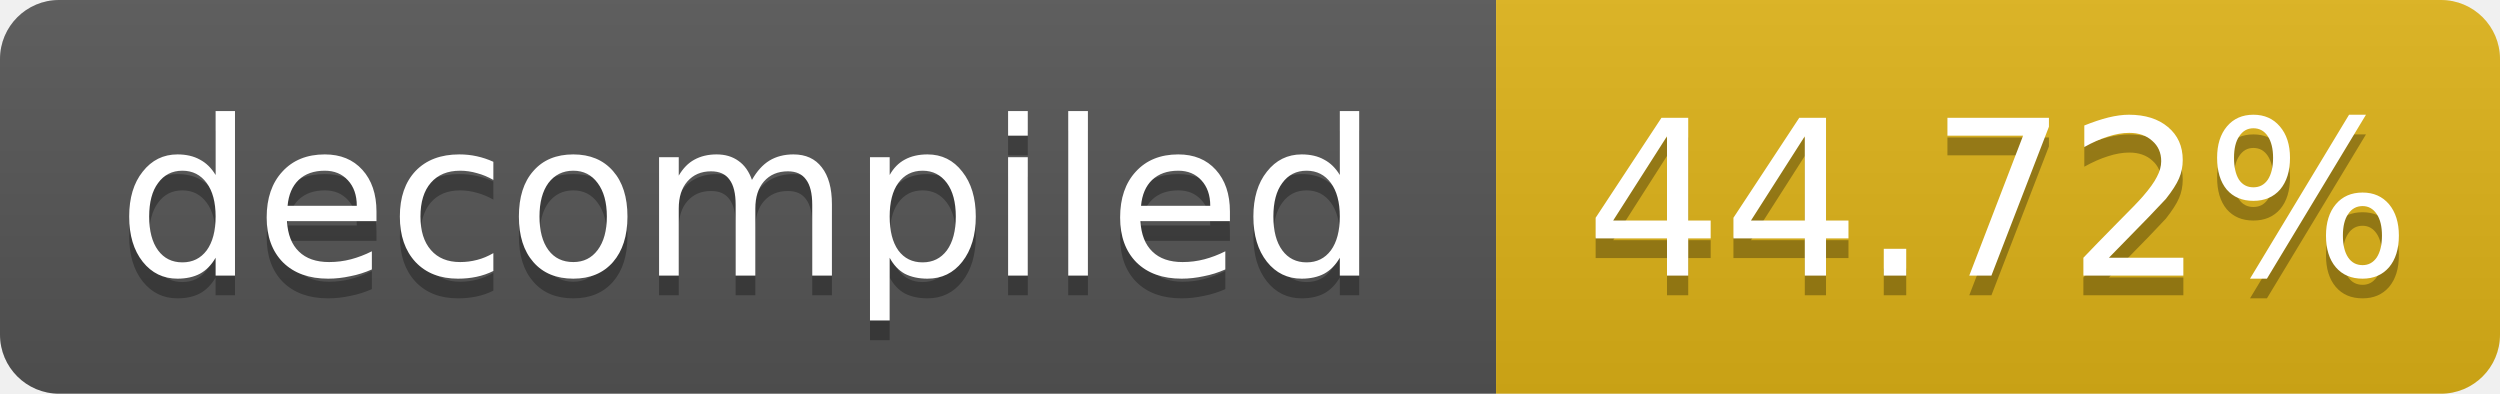
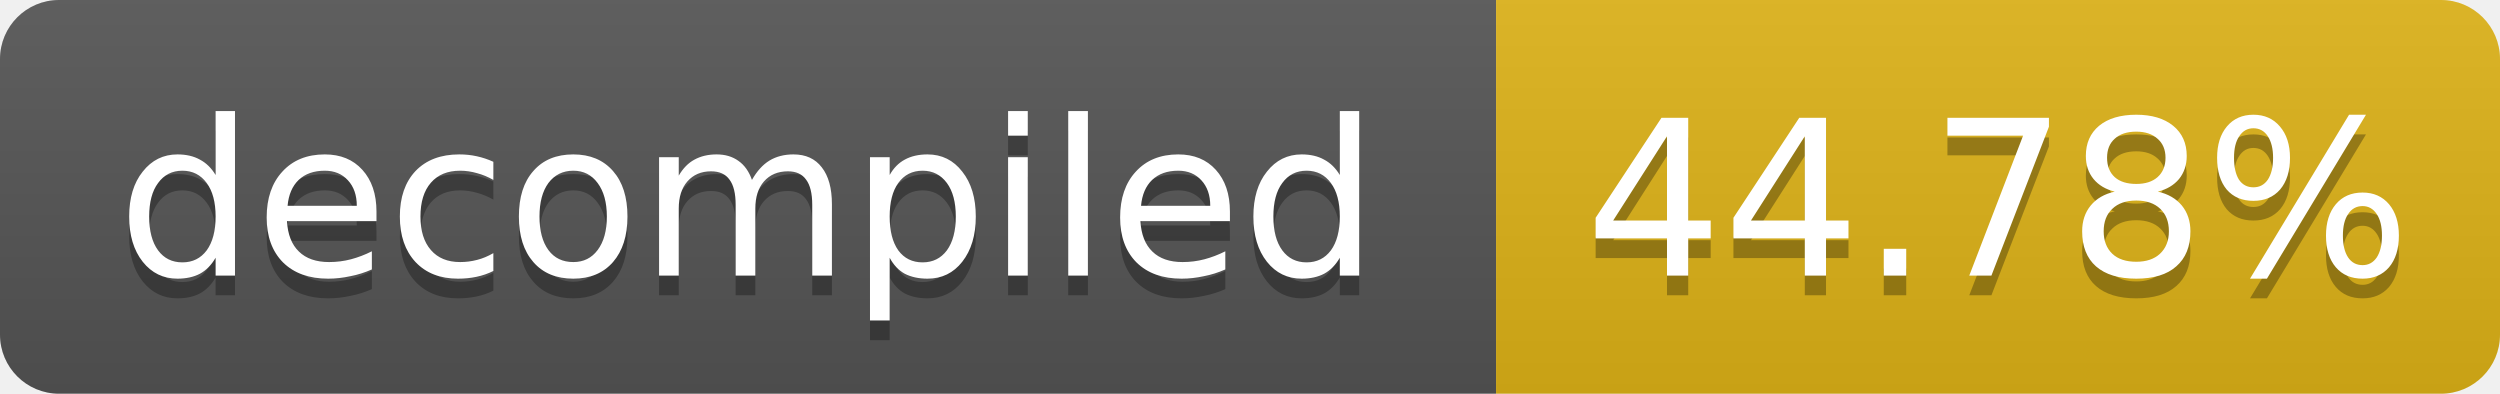
- <svg xmlns="http://www.w3.org/2000/svg" width="127" height="20" role="img" aria-label="decompiled: 44.72%">
+ <svg xmlns="http://www.w3.org/2000/svg" width="127" height="20" role="img" aria-label="decompiled: 44.78%">
  <linearGradient id="s" x2="0" y2="100%">
    <stop offset="0" stop-color="#bbb" stop-opacity=".1" />
    <stop offset="1" stop-opacity=".1" />
  </linearGradient>
  <clipPath id="r">
    <rect width="127" height="20" rx="3" fill="#fff" />
  </clipPath>
  <g clip-path="url(#r)">
    <rect width="76" height="20" fill="#555" />
    <rect x="76" width="51" height="20" fill="#dfb317" />
    <rect width="127" height="20" fill="url(#s)" />
  </g>
  <g fill="#fff" text-anchor="middle" font-family="Verdana,Geneva,DejaVu Sans,sans-serif" font-size="11">
    <text x="38.0" y="15" fill="#010101" fill-opacity=".3">decompiled</text>
    <text x="38.0" y="14">decompiled</text>
-     <text x="101.5" y="15" fill="#010101" fill-opacity=".3">44.72%</text>
-     <text x="101.5" y="14">44.72%</text>
+     <text x="101.5" y="15" fill="#010101" fill-opacity=".3">44.78%</text>
+     <text x="101.5" y="14">44.78%</text>
  </g>
</svg>
